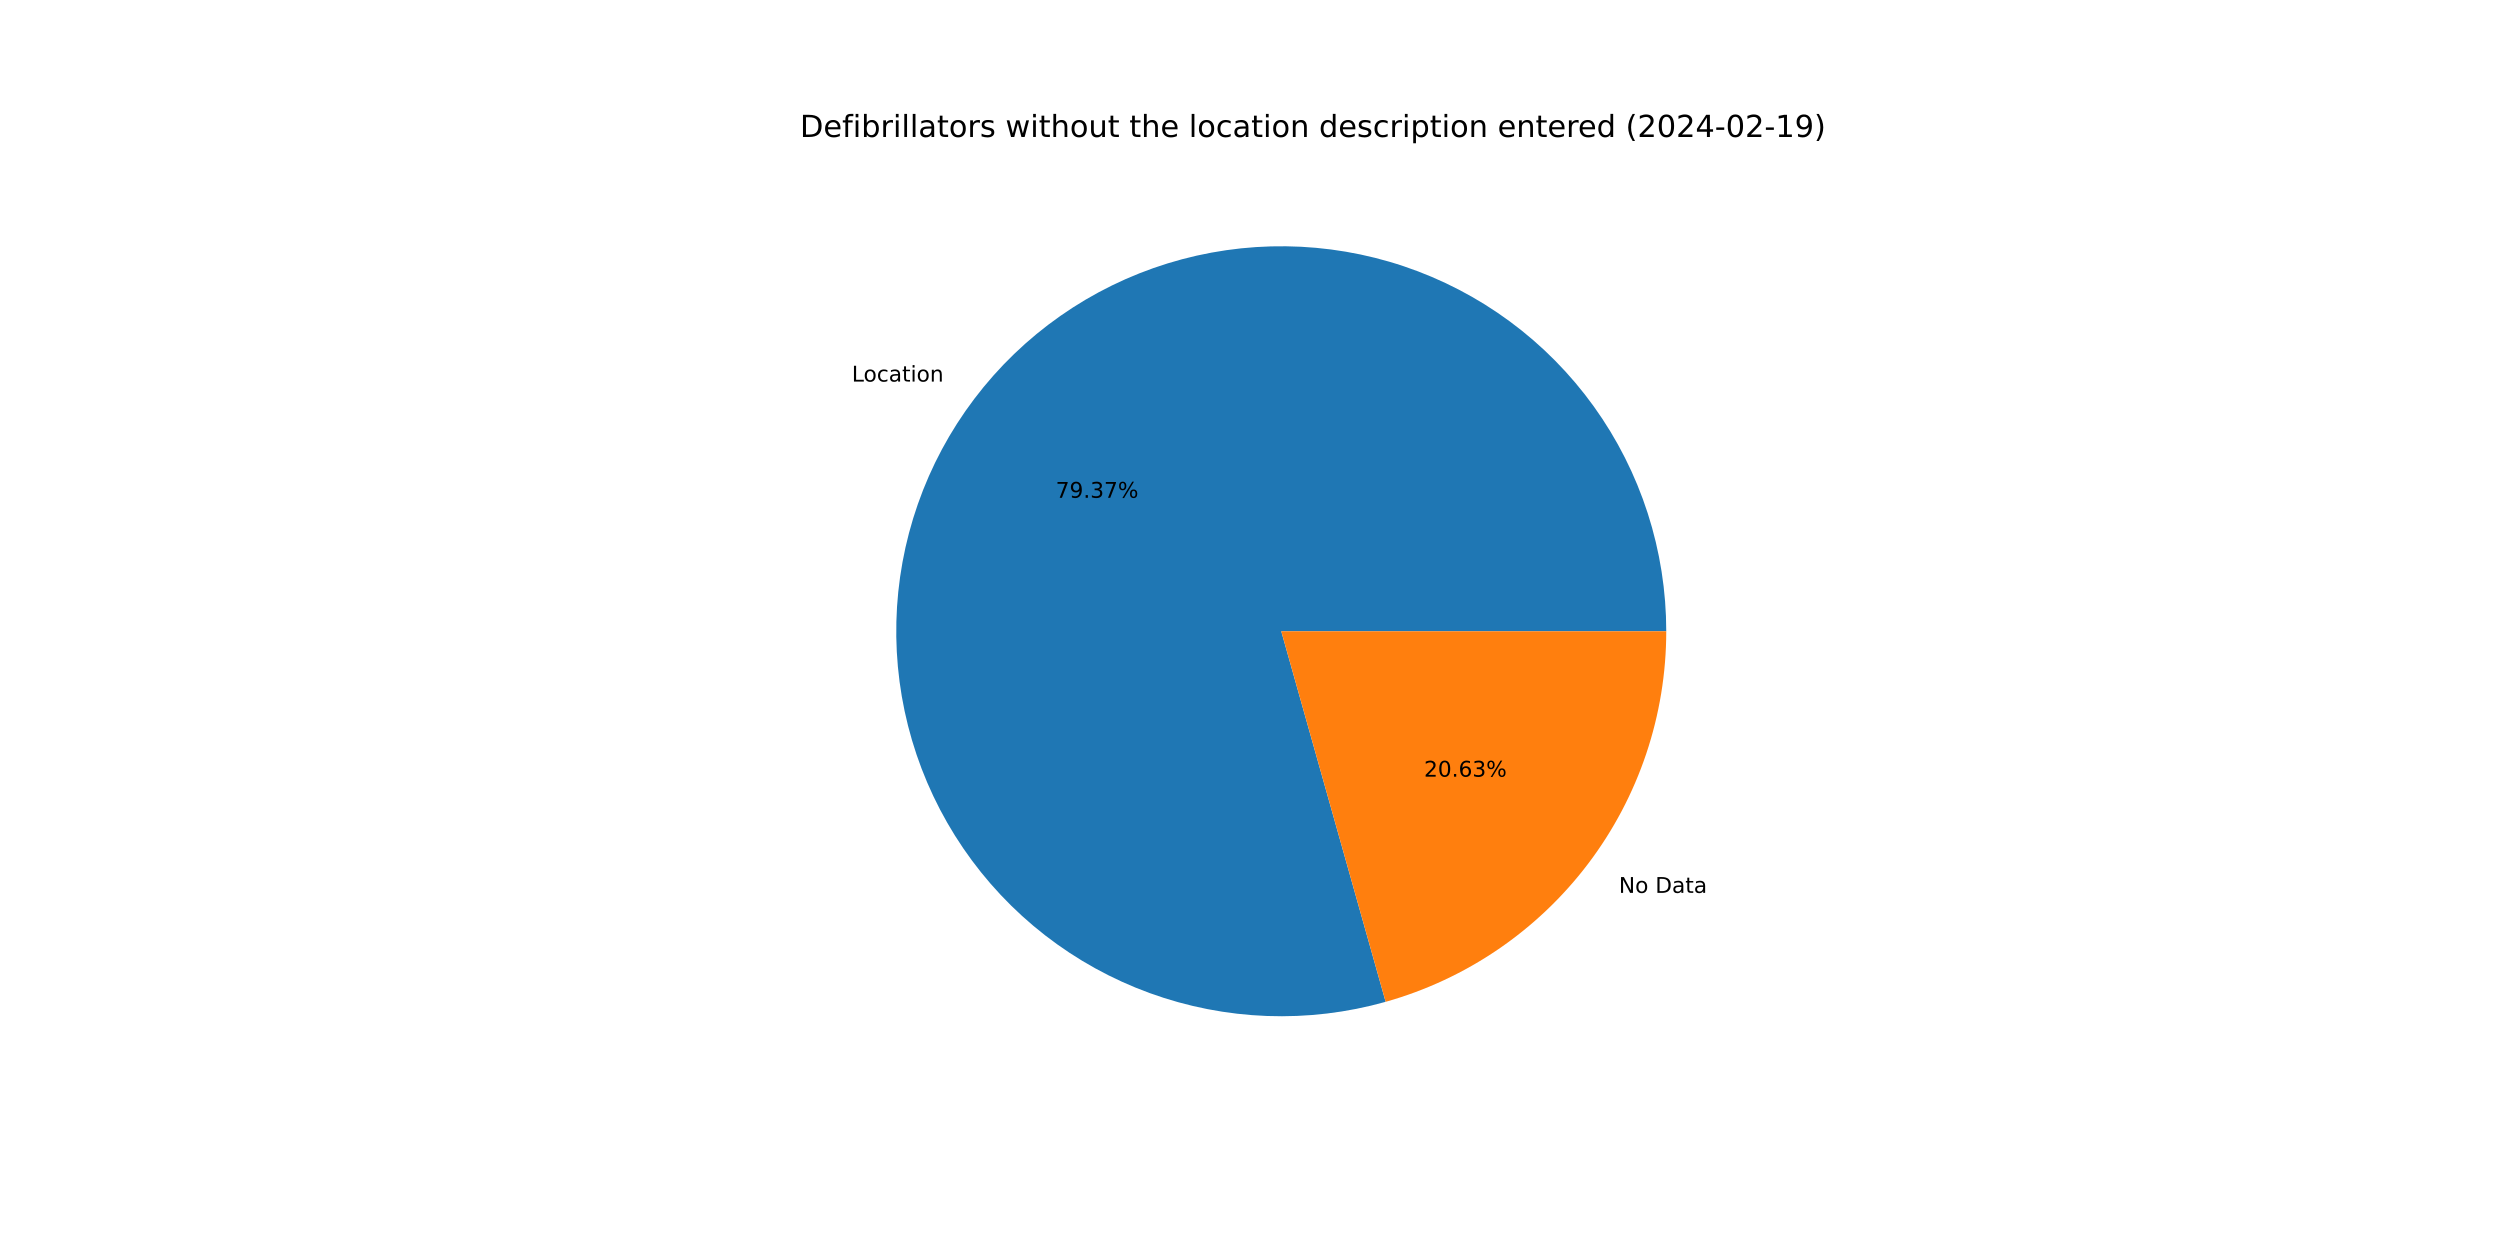
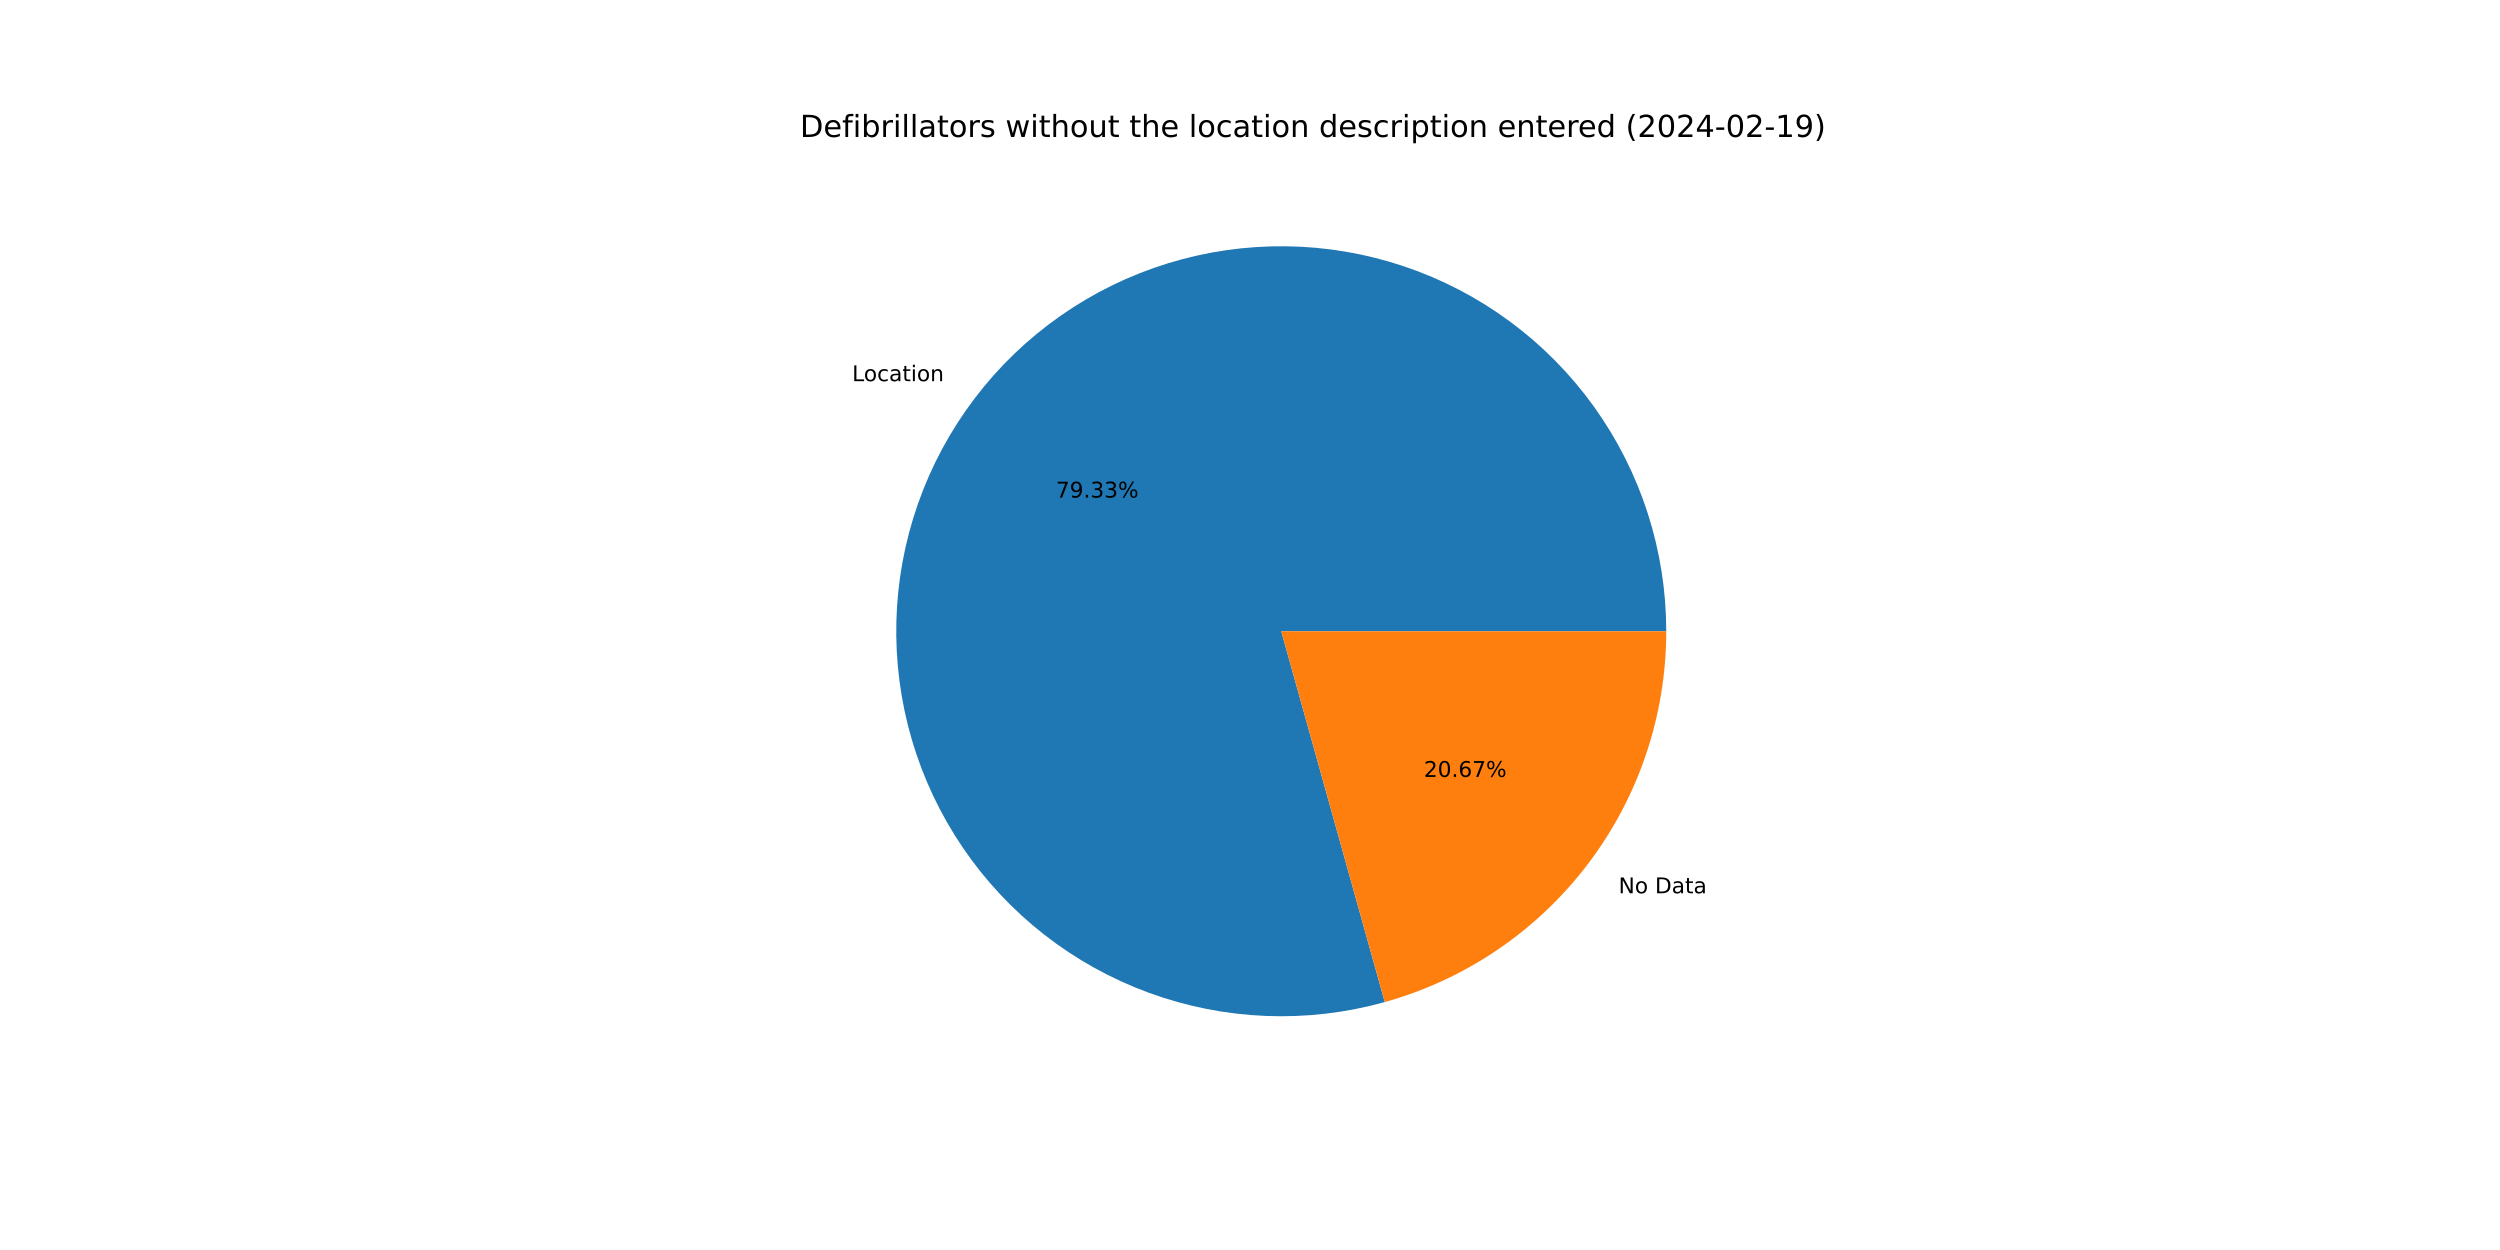
<svg xmlns="http://www.w3.org/2000/svg" xmlns:xlink="http://www.w3.org/1999/xlink" width="1152pt" height="576pt" viewBox="0 0 1152 576" version="1.1">
  <defs>
    <style type="text/css">*{stroke-linejoin: round; stroke-linecap: butt}</style>
  </defs>
  <g id="figure_1">
    <g id="patch_1">
      <path d="M 0 576  L 1152 576  L 1152 0  L 0 0  z " style="fill: #ffffff" />
    </g>
    <g id="axes_1">
      <g id="patch_2">
-         <path d="M 767.808 290.88  C 767.808 272.411 764.924 254.055 759.26 236.475  C 753.596 218.896 745.222 202.309 734.44 187.313  C 723.658 172.318 710.601 159.098 695.74 148.131  C 680.879 137.165 664.396 128.586 646.888 122.705  C 629.38 116.825 611.061 113.714 592.593 113.486  C 574.126 113.257 555.735 115.914 538.087 121.36  C 520.439 126.806 503.75 134.975 488.622 145.571  C 473.495 156.166 460.114 169.059 448.965 183.784  C 437.815 198.508 429.033 214.883 422.937 232.317  C 416.84 249.751 413.503 268.03 413.046 286.494  C 412.59 304.957 415.019 323.379 420.246 341.093  C 425.474 358.807 433.435 375.596 443.843 390.854  C 454.251 406.111 466.978 419.65 481.563 430.98  C 496.148 442.311 512.414 451.295 529.771 457.606  C 547.128 463.918 565.365 467.481 583.821 468.166  C 602.278 468.851 620.728 466.649 638.505 461.641  L 590.4 290.88  z " style="fill: #1f77b4" />
+         <path d="M 767.808 290.88  C 767.808 272.42 764.927 254.072 759.268 236.5  C 753.609 218.928 745.243 202.347 734.47 187.355  C 723.698 172.364 710.651 159.145 695.802 148.178  C 680.953 137.21 664.483 128.627 646.986 122.738  C 629.49 116.85 611.182 113.729 592.723 113.487  C 574.264 113.245 555.88 115.886 538.236 121.314  C 520.591 126.742 503.902 134.891 488.771 145.467  C 473.639 156.042 460.251 168.914 449.09 183.618  C 437.929 198.323 429.131 214.679 423.014 232.097  C 416.897 249.514 413.536 267.781 413.053 286.235  C 412.569 304.689 414.969 323.106 420.166 340.82  C 425.362 358.534 433.292 375.328 443.668 390.597  C 454.045 405.865 466.741 419.421 481.297 430.774  C 495.854 442.126 512.094 451.138 529.43 457.482  C 546.766 463.826 564.987 467.426 583.433 468.151  C 601.879 468.876 620.326 466.717 638.106 461.753  L 590.4 290.88  z " style="fill: #1f77b4" />
      </g>
      <g id="patch_3">
-         <path d="M 638.505 461.641  C 675.715 451.159 708.498 428.796 731.835 397.976  C 755.172 367.157 767.808 329.538 767.808 290.88  L 590.4 290.88  z " style="fill: #ff7f0e" />
+         <path d="M 638.106 461.753  C 675.409 451.339 708.294 428.99 731.71 398.142  C 755.126 367.293 767.808 329.609 767.808 290.88  L 590.4 290.88  z " style="fill: #ff7f0e" />
      </g>
      <g id="matplotlib.axis_1" />
      <g id="matplotlib.axis_2" />
      <g id="text_1">
-         <g transform="translate(392.5243 175.8333) scale(0.1 -0.1)">
+         <g transform="translate(392.662 175.6516) scale(0.1 -0.1)">
          <defs>
            <path id="DejaVuSans-4c" d="M 628 4666  L 1259 4666  L 1259 531  L 3531 531  L 3531 0  L 628 0  L 628 4666  z " transform="scale(0.015625)" />
            <path id="DejaVuSans-6f" d="M 1959 3097  Q 1497 3097 1228 2736  Q 959 2375 959 1747  Q 959 1119 1226 758  Q 1494 397 1959 397  Q 2419 397 2687 759  Q 2956 1122 2956 1747  Q 2956 2369 2687 2733  Q 2419 3097 1959 3097  z M 1959 3584  Q 2709 3584 3137 3096  Q 3566 2609 3566 1747  Q 3566 888 3137 398  Q 2709 -91 1959 -91  Q 1206 -91 779 398  Q 353 888 353 1747  Q 353 2609 779 3096  Q 1206 3584 1959 3584  z " transform="scale(0.015625)" />
            <path id="DejaVuSans-63" d="M 3122 3366  L 3122 2828  Q 2878 2963 2633 3030  Q 2388 3097 2138 3097  Q 1578 3097 1268 2742  Q 959 2388 959 1747  Q 959 1106 1268 751  Q 1578 397 2138 397  Q 2388 397 2633 464  Q 2878 531 3122 666  L 3122 134  Q 2881 22 2623 -34  Q 2366 -91 2075 -91  Q 1284 -91 818 406  Q 353 903 353 1747  Q 353 2603 823 3093  Q 1294 3584 2113 3584  Q 2378 3584 2631 3529  Q 2884 3475 3122 3366  z " transform="scale(0.015625)" />
            <path id="DejaVuSans-61" d="M 2194 1759  Q 1497 1759 1228 1600  Q 959 1441 959 1056  Q 959 750 1161 570  Q 1363 391 1709 391  Q 2188 391 2477 730  Q 2766 1069 2766 1631  L 2766 1759  L 2194 1759  z M 3341 1997  L 3341 0  L 2766 0  L 2766 531  Q 2569 213 2275 61  Q 1981 -91 1556 -91  Q 1019 -91 701 211  Q 384 513 384 1019  Q 384 1609 779 1909  Q 1175 2209 1959 2209  L 2766 2209  L 2766 2266  Q 2766 2663 2505 2880  Q 2244 3097 1772 3097  Q 1472 3097 1187 3025  Q 903 2953 641 2809  L 641 3341  Q 956 3463 1253 3523  Q 1550 3584 1831 3584  Q 2591 3584 2966 3190  Q 3341 2797 3341 1997  z " transform="scale(0.015625)" />
            <path id="DejaVuSans-74" d="M 1172 4494  L 1172 3500  L 2356 3500  L 2356 3053  L 1172 3053  L 1172 1153  Q 1172 725 1289 603  Q 1406 481 1766 481  L 2356 481  L 2356 0  L 1766 0  Q 1100 0 847 248  Q 594 497 594 1153  L 594 3053  L 172 3053  L 172 3500  L 594 3500  L 594 4494  L 1172 4494  z " transform="scale(0.015625)" />
            <path id="DejaVuSans-69" d="M 603 3500  L 1178 3500  L 1178 0  L 603 0  L 603 3500  z M 603 4863  L 1178 4863  L 1178 4134  L 603 4134  L 603 4863  z " transform="scale(0.015625)" />
            <path id="DejaVuSans-6e" d="M 3513 2113  L 3513 0  L 2938 0  L 2938 2094  Q 2938 2591 2744 2837  Q 2550 3084 2163 3084  Q 1697 3084 1428 2787  Q 1159 2491 1159 1978  L 1159 0  L 581 0  L 581 3500  L 1159 3500  L 1159 2956  Q 1366 3272 1645 3428  Q 1925 3584 2291 3584  Q 2894 3584 3203 3211  Q 3513 2838 3513 2113  z " transform="scale(0.015625)" />
          </defs>
          <use xlink:href="#DejaVuSans-4c" />
          <use xlink:href="#DejaVuSans-6f" x="53.963" />
          <use xlink:href="#DejaVuSans-63" x="115.145" />
          <use xlink:href="#DejaVuSans-61" x="170.125" />
          <use xlink:href="#DejaVuSans-74" x="231.404" />
          <use xlink:href="#DejaVuSans-69" x="270.613" />
          <use xlink:href="#DejaVuSans-6f" x="298.396" />
          <use xlink:href="#DejaVuSans-6e" x="359.578" />
        </g>
      </g>
      <g id="text_2">
-         <g transform="translate(486.474 229.3815) scale(0.1 -0.1)">
+         <g transform="translate(486.5491 229.2824) scale(0.1 -0.1)">
          <defs>
            <path id="DejaVuSans-37" d="M 525 4666  L 3525 4666  L 3525 4397  L 1831 0  L 1172 0  L 2766 4134  L 525 4134  L 525 4666  z " transform="scale(0.015625)" />
            <path id="DejaVuSans-39" d="M 703 97  L 703 672  Q 941 559 1184 500  Q 1428 441 1663 441  Q 2288 441 2617 861  Q 2947 1281 2994 2138  Q 2813 1869 2534 1725  Q 2256 1581 1919 1581  Q 1219 1581 811 2004  Q 403 2428 403 3163  Q 403 3881 828 4315  Q 1253 4750 1959 4750  Q 2769 4750 3195 4129  Q 3622 3509 3622 2328  Q 3622 1225 3098 567  Q 2575 -91 1691 -91  Q 1453 -91 1209 -44  Q 966 3 703 97  z M 1959 2075  Q 2384 2075 2632 2365  Q 2881 2656 2881 3163  Q 2881 3666 2632 3958  Q 2384 4250 1959 4250  Q 1534 4250 1286 3958  Q 1038 3666 1038 3163  Q 1038 2656 1286 2365  Q 1534 2075 1959 2075  z " transform="scale(0.015625)" />
            <path id="DejaVuSans-2e" d="M 684 794  L 1344 794  L 1344 0  L 684 0  L 684 794  z " transform="scale(0.015625)" />
            <path id="DejaVuSans-33" d="M 2597 2516  Q 3050 2419 3304 2112  Q 3559 1806 3559 1356  Q 3559 666 3084 287  Q 2609 -91 1734 -91  Q 1441 -91 1130 -33  Q 819 25 488 141  L 488 750  Q 750 597 1062 519  Q 1375 441 1716 441  Q 2309 441 2620 675  Q 2931 909 2931 1356  Q 2931 1769 2642 2001  Q 2353 2234 1838 2234  L 1294 2234  L 1294 2753  L 1863 2753  Q 2328 2753 2575 2939  Q 2822 3125 2822 3475  Q 2822 3834 2567 4026  Q 2313 4219 1838 4219  Q 1578 4219 1281 4162  Q 984 4106 628 3988  L 628 4550  Q 988 4650 1302 4700  Q 1616 4750 1894 4750  Q 2613 4750 3031 4423  Q 3450 4097 3450 3541  Q 3450 3153 3228 2886  Q 3006 2619 2597 2516  z " transform="scale(0.015625)" />
            <path id="DejaVuSans-25" d="M 4653 2053  Q 4381 2053 4226 1822  Q 4072 1591 4072 1178  Q 4072 772 4226 539  Q 4381 306 4653 306  Q 4919 306 5073 539  Q 5228 772 5228 1178  Q 5228 1588 5073 1820  Q 4919 2053 4653 2053  z M 4653 2450  Q 5147 2450 5437 2106  Q 5728 1763 5728 1178  Q 5728 594 5436 251  Q 5144 -91 4653 -91  Q 4153 -91 3862 251  Q 3572 594 3572 1178  Q 3572 1766 3864 2108  Q 4156 2450 4653 2450  z M 1428 4353  Q 1159 4353 1004 4120  Q 850 3888 850 3481  Q 850 3069 1003 2837  Q 1156 2606 1428 2606  Q 1700 2606 1854 2837  Q 2009 3069 2009 3481  Q 2009 3884 1853 4118  Q 1697 4353 1428 4353  z M 4250 4750  L 4750 4750  L 1831 -91  L 1331 -91  L 4250 4750  z M 1428 4750  Q 1922 4750 2215 4408  Q 2509 4066 2509 3481  Q 2509 2891 2217 2550  Q 1925 2209 1428 2209  Q 931 2209 642 2551  Q 353 2894 353 3481  Q 353 4063 643 4406  Q 934 4750 1428 4750  z " transform="scale(0.015625)" />
          </defs>
          <use xlink:href="#DejaVuSans-37" />
          <use xlink:href="#DejaVuSans-39" x="63.623" />
          <use xlink:href="#DejaVuSans-2e" x="127.246" />
          <use xlink:href="#DejaVuSans-33" x="159.033" />
-           <use xlink:href="#DejaVuSans-37" x="222.656" />
+           <use xlink:href="#DejaVuSans-33" x="222.656" />
          <use xlink:href="#DejaVuSans-25" x="286.279" />
        </g>
      </g>
      <g id="text_3">
-         <g transform="translate(745.9788 411.4455) scale(0.1 -0.1)">
+         <g transform="translate(745.8411 411.6271) scale(0.1 -0.1)">
          <defs>
            <path id="DejaVuSans-4e" d="M 628 4666  L 1478 4666  L 3547 763  L 3547 4666  L 4159 4666  L 4159 0  L 3309 0  L 1241 3903  L 1241 0  L 628 0  L 628 4666  z " transform="scale(0.015625)" />
            <path id="DejaVuSans-20" transform="scale(0.015625)" />
            <path id="DejaVuSans-44" d="M 1259 4147  L 1259 519  L 2022 519  Q 2988 519 3436 956  Q 3884 1394 3884 2338  Q 3884 3275 3436 3711  Q 2988 4147 2022 4147  L 1259 4147  z M 628 4666  L 1925 4666  Q 3281 4666 3915 4102  Q 4550 3538 4550 2338  Q 4550 1131 3912 565  Q 3275 0 1925 0  L 628 0  L 628 4666  z " transform="scale(0.015625)" />
          </defs>
          <use xlink:href="#DejaVuSans-4e" />
          <use xlink:href="#DejaVuSans-6f" x="74.805" />
          <use xlink:href="#DejaVuSans-20" x="135.986" />
          <use xlink:href="#DejaVuSans-44" x="167.773" />
          <use xlink:href="#DejaVuSans-61" x="244.775" />
          <use xlink:href="#DejaVuSans-74" x="306.055" />
          <use xlink:href="#DejaVuSans-61" x="345.264" />
        </g>
      </g>
      <g id="text_4">
-         <g transform="translate(656.1963 357.8973) scale(0.1 -0.1)">
+         <g transform="translate(656.1212 357.9963) scale(0.1 -0.1)">
          <defs>
            <path id="DejaVuSans-32" d="M 1228 531  L 3431 531  L 3431 0  L 469 0  L 469 531  Q 828 903 1448 1529  Q 2069 2156 2228 2338  Q 2531 2678 2651 2914  Q 2772 3150 2772 3378  Q 2772 3750 2511 3984  Q 2250 4219 1831 4219  Q 1534 4219 1204 4116  Q 875 4013 500 3803  L 500 4441  Q 881 4594 1212 4672  Q 1544 4750 1819 4750  Q 2544 4750 2975 4387  Q 3406 4025 3406 3419  Q 3406 3131 3298 2873  Q 3191 2616 2906 2266  Q 2828 2175 2409 1742  Q 1991 1309 1228 531  z " transform="scale(0.015625)" />
            <path id="DejaVuSans-30" d="M 2034 4250  Q 1547 4250 1301 3770  Q 1056 3291 1056 2328  Q 1056 1369 1301 889  Q 1547 409 2034 409  Q 2525 409 2770 889  Q 3016 1369 3016 2328  Q 3016 3291 2770 3770  Q 2525 4250 2034 4250  z M 2034 4750  Q 2819 4750 3233 4129  Q 3647 3509 3647 2328  Q 3647 1150 3233 529  Q 2819 -91 2034 -91  Q 1250 -91 836 529  Q 422 1150 422 2328  Q 422 3509 836 4129  Q 1250 4750 2034 4750  z " transform="scale(0.015625)" />
            <path id="DejaVuSans-36" d="M 2113 2584  Q 1688 2584 1439 2293  Q 1191 2003 1191 1497  Q 1191 994 1439 701  Q 1688 409 2113 409  Q 2538 409 2786 701  Q 3034 994 3034 1497  Q 3034 2003 2786 2293  Q 2538 2584 2113 2584  z M 3366 4563  L 3366 3988  Q 3128 4100 2886 4159  Q 2644 4219 2406 4219  Q 1781 4219 1451 3797  Q 1122 3375 1075 2522  Q 1259 2794 1537 2939  Q 1816 3084 2150 3084  Q 2853 3084 3261 2657  Q 3669 2231 3669 1497  Q 3669 778 3244 343  Q 2819 -91 2113 -91  Q 1303 -91 875 529  Q 447 1150 447 2328  Q 447 3434 972 4092  Q 1497 4750 2381 4750  Q 2619 4750 2861 4703  Q 3103 4656 3366 4563  z " transform="scale(0.015625)" />
          </defs>
          <use xlink:href="#DejaVuSans-32" />
          <use xlink:href="#DejaVuSans-30" x="63.623" />
          <use xlink:href="#DejaVuSans-2e" x="127.246" />
          <use xlink:href="#DejaVuSans-36" x="159.033" />
-           <use xlink:href="#DejaVuSans-33" x="222.656" />
+           <use xlink:href="#DejaVuSans-37" x="222.656" />
          <use xlink:href="#DejaVuSans-25" x="286.279" />
        </g>
      </g>
      <g id="text_5">
        <g transform="translate(368.64 63.12) scale(0.14 -0.14)">
          <defs>
            <path id="DejaVuSans-65" d="M 3597 1894  L 3597 1613  L 953 1613  Q 991 1019 1311 708  Q 1631 397 2203 397  Q 2534 397 2845 478  Q 3156 559 3463 722  L 3463 178  Q 3153 47 2828 -22  Q 2503 -91 2169 -91  Q 1331 -91 842 396  Q 353 884 353 1716  Q 353 2575 817 3079  Q 1281 3584 2069 3584  Q 2775 3584 3186 3129  Q 3597 2675 3597 1894  z M 3022 2063  Q 3016 2534 2758 2815  Q 2500 3097 2075 3097  Q 1594 3097 1305 2825  Q 1016 2553 972 2059  L 3022 2063  z " transform="scale(0.015625)" />
            <path id="DejaVuSans-66" d="M 2375 4863  L 2375 4384  L 1825 4384  Q 1516 4384 1395 4259  Q 1275 4134 1275 3809  L 1275 3500  L 2222 3500  L 2222 3053  L 1275 3053  L 1275 0  L 697 0  L 697 3053  L 147 3053  L 147 3500  L 697 3500  L 697 3744  Q 697 4328 969 4595  Q 1241 4863 1831 4863  L 2375 4863  z " transform="scale(0.015625)" />
            <path id="DejaVuSans-62" d="M 3116 1747  Q 3116 2381 2855 2742  Q 2594 3103 2138 3103  Q 1681 3103 1420 2742  Q 1159 2381 1159 1747  Q 1159 1113 1420 752  Q 1681 391 2138 391  Q 2594 391 2855 752  Q 3116 1113 3116 1747  z M 1159 2969  Q 1341 3281 1617 3432  Q 1894 3584 2278 3584  Q 2916 3584 3314 3078  Q 3713 2572 3713 1747  Q 3713 922 3314 415  Q 2916 -91 2278 -91  Q 1894 -91 1617 61  Q 1341 213 1159 525  L 1159 0  L 581 0  L 581 4863  L 1159 4863  L 1159 2969  z " transform="scale(0.015625)" />
            <path id="DejaVuSans-72" d="M 2631 2963  Q 2534 3019 2420 3045  Q 2306 3072 2169 3072  Q 1681 3072 1420 2755  Q 1159 2438 1159 1844  L 1159 0  L 581 0  L 581 3500  L 1159 3500  L 1159 2956  Q 1341 3275 1631 3429  Q 1922 3584 2338 3584  Q 2397 3584 2469 3576  Q 2541 3569 2628 3553  L 2631 2963  z " transform="scale(0.015625)" />
            <path id="DejaVuSans-6c" d="M 603 4863  L 1178 4863  L 1178 0  L 603 0  L 603 4863  z " transform="scale(0.015625)" />
            <path id="DejaVuSans-73" d="M 2834 3397  L 2834 2853  Q 2591 2978 2328 3040  Q 2066 3103 1784 3103  Q 1356 3103 1142 2972  Q 928 2841 928 2578  Q 928 2378 1081 2264  Q 1234 2150 1697 2047  L 1894 2003  Q 2506 1872 2764 1633  Q 3022 1394 3022 966  Q 3022 478 2636 193  Q 2250 -91 1575 -91  Q 1294 -91 989 -36  Q 684 19 347 128  L 347 722  Q 666 556 975 473  Q 1284 391 1588 391  Q 1994 391 2212 530  Q 2431 669 2431 922  Q 2431 1156 2273 1281  Q 2116 1406 1581 1522  L 1381 1569  Q 847 1681 609 1914  Q 372 2147 372 2553  Q 372 3047 722 3315  Q 1072 3584 1716 3584  Q 2034 3584 2315 3537  Q 2597 3491 2834 3397  z " transform="scale(0.015625)" />
            <path id="DejaVuSans-77" d="M 269 3500  L 844 3500  L 1563 769  L 2278 3500  L 2956 3500  L 3675 769  L 4391 3500  L 4966 3500  L 4050 0  L 3372 0  L 2619 2869  L 1863 0  L 1184 0  L 269 3500  z " transform="scale(0.015625)" />
            <path id="DejaVuSans-68" d="M 3513 2113  L 3513 0  L 2938 0  L 2938 2094  Q 2938 2591 2744 2837  Q 2550 3084 2163 3084  Q 1697 3084 1428 2787  Q 1159 2491 1159 1978  L 1159 0  L 581 0  L 581 4863  L 1159 4863  L 1159 2956  Q 1366 3272 1645 3428  Q 1925 3584 2291 3584  Q 2894 3584 3203 3211  Q 3513 2838 3513 2113  z " transform="scale(0.015625)" />
            <path id="DejaVuSans-75" d="M 544 1381  L 544 3500  L 1119 3500  L 1119 1403  Q 1119 906 1312 657  Q 1506 409 1894 409  Q 2359 409 2629 706  Q 2900 1003 2900 1516  L 2900 3500  L 3475 3500  L 3475 0  L 2900 0  L 2900 538  Q 2691 219 2414 64  Q 2138 -91 1772 -91  Q 1169 -91 856 284  Q 544 659 544 1381  z M 1991 3584  L 1991 3584  z " transform="scale(0.015625)" />
            <path id="DejaVuSans-64" d="M 2906 2969  L 2906 4863  L 3481 4863  L 3481 0  L 2906 0  L 2906 525  Q 2725 213 2448 61  Q 2172 -91 1784 -91  Q 1150 -91 751 415  Q 353 922 353 1747  Q 353 2572 751 3078  Q 1150 3584 1784 3584  Q 2172 3584 2448 3432  Q 2725 3281 2906 2969  z M 947 1747  Q 947 1113 1208 752  Q 1469 391 1925 391  Q 2381 391 2643 752  Q 2906 1113 2906 1747  Q 2906 2381 2643 2742  Q 2381 3103 1925 3103  Q 1469 3103 1208 2742  Q 947 2381 947 1747  z " transform="scale(0.015625)" />
            <path id="DejaVuSans-70" d="M 1159 525  L 1159 -1331  L 581 -1331  L 581 3500  L 1159 3500  L 1159 2969  Q 1341 3281 1617 3432  Q 1894 3584 2278 3584  Q 2916 3584 3314 3078  Q 3713 2572 3713 1747  Q 3713 922 3314 415  Q 2916 -91 2278 -91  Q 1894 -91 1617 61  Q 1341 213 1159 525  z M 3116 1747  Q 3116 2381 2855 2742  Q 2594 3103 2138 3103  Q 1681 3103 1420 2742  Q 1159 2381 1159 1747  Q 1159 1113 1420 752  Q 1681 391 2138 391  Q 2594 391 2855 752  Q 3116 1113 3116 1747  z " transform="scale(0.015625)" />
            <path id="DejaVuSans-28" d="M 1984 4856  Q 1566 4138 1362 3434  Q 1159 2731 1159 2009  Q 1159 1288 1364 580  Q 1569 -128 1984 -844  L 1484 -844  Q 1016 -109 783 600  Q 550 1309 550 2009  Q 550 2706 781 3412  Q 1013 4119 1484 4856  L 1984 4856  z " transform="scale(0.015625)" />
            <path id="DejaVuSans-34" d="M 2419 4116  L 825 1625  L 2419 1625  L 2419 4116  z M 2253 4666  L 3047 4666  L 3047 1625  L 3713 1625  L 3713 1100  L 3047 1100  L 3047 0  L 2419 0  L 2419 1100  L 313 1100  L 313 1709  L 2253 4666  z " transform="scale(0.015625)" />
            <path id="DejaVuSans-2d" d="M 313 2009  L 1997 2009  L 1997 1497  L 313 1497  L 313 2009  z " transform="scale(0.015625)" />
            <path id="DejaVuSans-31" d="M 794 531  L 1825 531  L 1825 4091  L 703 3866  L 703 4441  L 1819 4666  L 2450 4666  L 2450 531  L 3481 531  L 3481 0  L 794 0  L 794 531  z " transform="scale(0.015625)" />
            <path id="DejaVuSans-29" d="M 513 4856  L 1013 4856  Q 1481 4119 1714 3412  Q 1947 2706 1947 2009  Q 1947 1309 1714 600  Q 1481 -109 1013 -844  L 513 -844  Q 928 -128 1133 580  Q 1338 1288 1338 2009  Q 1338 2731 1133 3434  Q 928 4138 513 4856  z " transform="scale(0.015625)" />
          </defs>
          <use xlink:href="#DejaVuSans-44" />
          <use xlink:href="#DejaVuSans-65" x="77.002" />
          <use xlink:href="#DejaVuSans-66" x="138.525" />
          <use xlink:href="#DejaVuSans-69" x="173.73" />
          <use xlink:href="#DejaVuSans-62" x="201.514" />
          <use xlink:href="#DejaVuSans-72" x="264.99" />
          <use xlink:href="#DejaVuSans-69" x="306.104" />
          <use xlink:href="#DejaVuSans-6c" x="333.887" />
          <use xlink:href="#DejaVuSans-6c" x="361.67" />
          <use xlink:href="#DejaVuSans-61" x="389.453" />
          <use xlink:href="#DejaVuSans-74" x="450.732" />
          <use xlink:href="#DejaVuSans-6f" x="489.941" />
          <use xlink:href="#DejaVuSans-72" x="551.123" />
          <use xlink:href="#DejaVuSans-73" x="592.236" />
          <use xlink:href="#DejaVuSans-20" x="644.336" />
          <use xlink:href="#DejaVuSans-77" x="676.123" />
          <use xlink:href="#DejaVuSans-69" x="757.91" />
          <use xlink:href="#DejaVuSans-74" x="785.693" />
          <use xlink:href="#DejaVuSans-68" x="824.902" />
          <use xlink:href="#DejaVuSans-6f" x="888.281" />
          <use xlink:href="#DejaVuSans-75" x="949.463" />
          <use xlink:href="#DejaVuSans-74" x="1012.842" />
          <use xlink:href="#DejaVuSans-20" x="1052.051" />
          <use xlink:href="#DejaVuSans-74" x="1083.838" />
          <use xlink:href="#DejaVuSans-68" x="1123.047" />
          <use xlink:href="#DejaVuSans-65" x="1186.426" />
          <use xlink:href="#DejaVuSans-20" x="1247.949" />
          <use xlink:href="#DejaVuSans-6c" x="1279.736" />
          <use xlink:href="#DejaVuSans-6f" x="1307.52" />
          <use xlink:href="#DejaVuSans-63" x="1368.701" />
          <use xlink:href="#DejaVuSans-61" x="1423.682" />
          <use xlink:href="#DejaVuSans-74" x="1484.961" />
          <use xlink:href="#DejaVuSans-69" x="1524.17" />
          <use xlink:href="#DejaVuSans-6f" x="1551.953" />
          <use xlink:href="#DejaVuSans-6e" x="1613.135" />
          <use xlink:href="#DejaVuSans-20" x="1676.514" />
          <use xlink:href="#DejaVuSans-64" x="1708.301" />
          <use xlink:href="#DejaVuSans-65" x="1771.777" />
          <use xlink:href="#DejaVuSans-73" x="1833.301" />
          <use xlink:href="#DejaVuSans-63" x="1885.4" />
          <use xlink:href="#DejaVuSans-72" x="1940.381" />
          <use xlink:href="#DejaVuSans-69" x="1981.494" />
          <use xlink:href="#DejaVuSans-70" x="2009.277" />
          <use xlink:href="#DejaVuSans-74" x="2072.754" />
          <use xlink:href="#DejaVuSans-69" x="2111.963" />
          <use xlink:href="#DejaVuSans-6f" x="2139.746" />
          <use xlink:href="#DejaVuSans-6e" x="2200.928" />
          <use xlink:href="#DejaVuSans-20" x="2264.307" />
          <use xlink:href="#DejaVuSans-65" x="2296.094" />
          <use xlink:href="#DejaVuSans-6e" x="2357.617" />
          <use xlink:href="#DejaVuSans-74" x="2420.996" />
          <use xlink:href="#DejaVuSans-65" x="2460.205" />
          <use xlink:href="#DejaVuSans-72" x="2521.729" />
          <use xlink:href="#DejaVuSans-65" x="2560.592" />
          <use xlink:href="#DejaVuSans-64" x="2622.115" />
          <use xlink:href="#DejaVuSans-20" x="2685.592" />
          <use xlink:href="#DejaVuSans-28" x="2717.379" />
          <use xlink:href="#DejaVuSans-32" x="2756.393" />
          <use xlink:href="#DejaVuSans-30" x="2820.016" />
          <use xlink:href="#DejaVuSans-32" x="2883.639" />
          <use xlink:href="#DejaVuSans-34" x="2947.262" />
          <use xlink:href="#DejaVuSans-2d" x="3010.885" />
          <use xlink:href="#DejaVuSans-30" x="3046.969" />
          <use xlink:href="#DejaVuSans-32" x="3110.592" />
          <use xlink:href="#DejaVuSans-2d" x="3174.215" />
          <use xlink:href="#DejaVuSans-31" x="3210.299" />
          <use xlink:href="#DejaVuSans-39" x="3273.922" />
          <use xlink:href="#DejaVuSans-29" x="3337.545" />
        </g>
      </g>
    </g>
  </g>
</svg>
